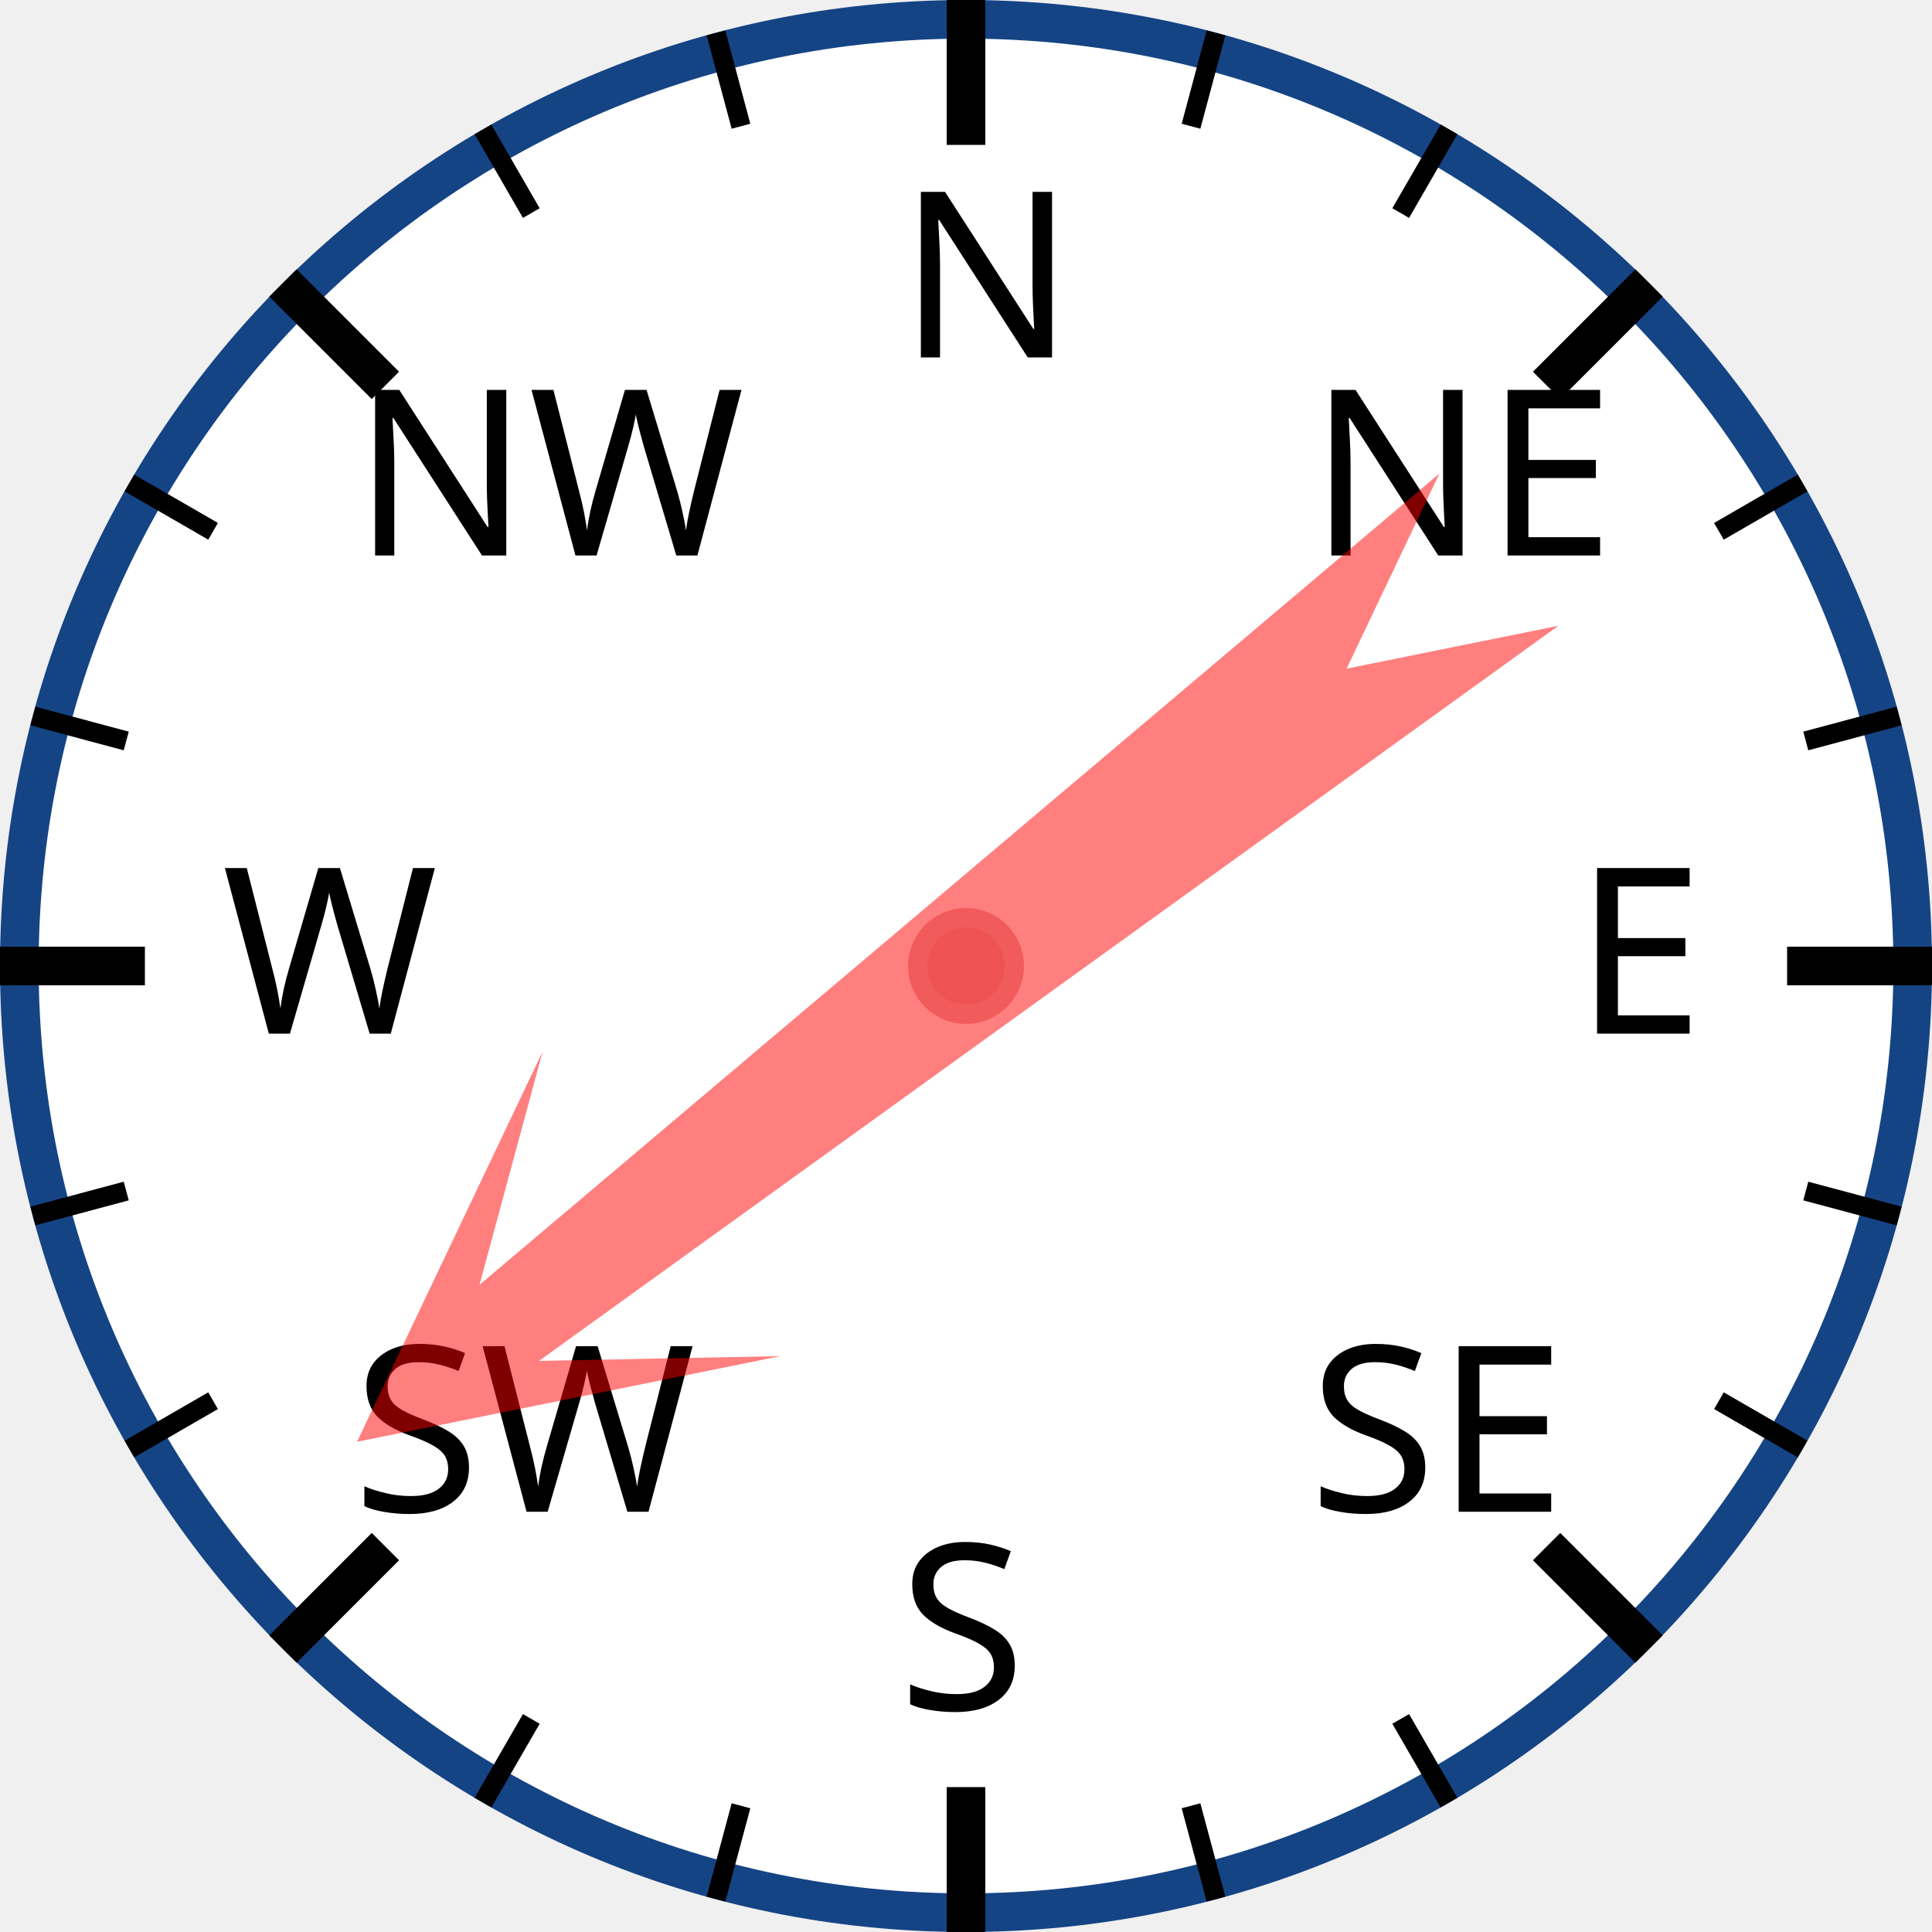
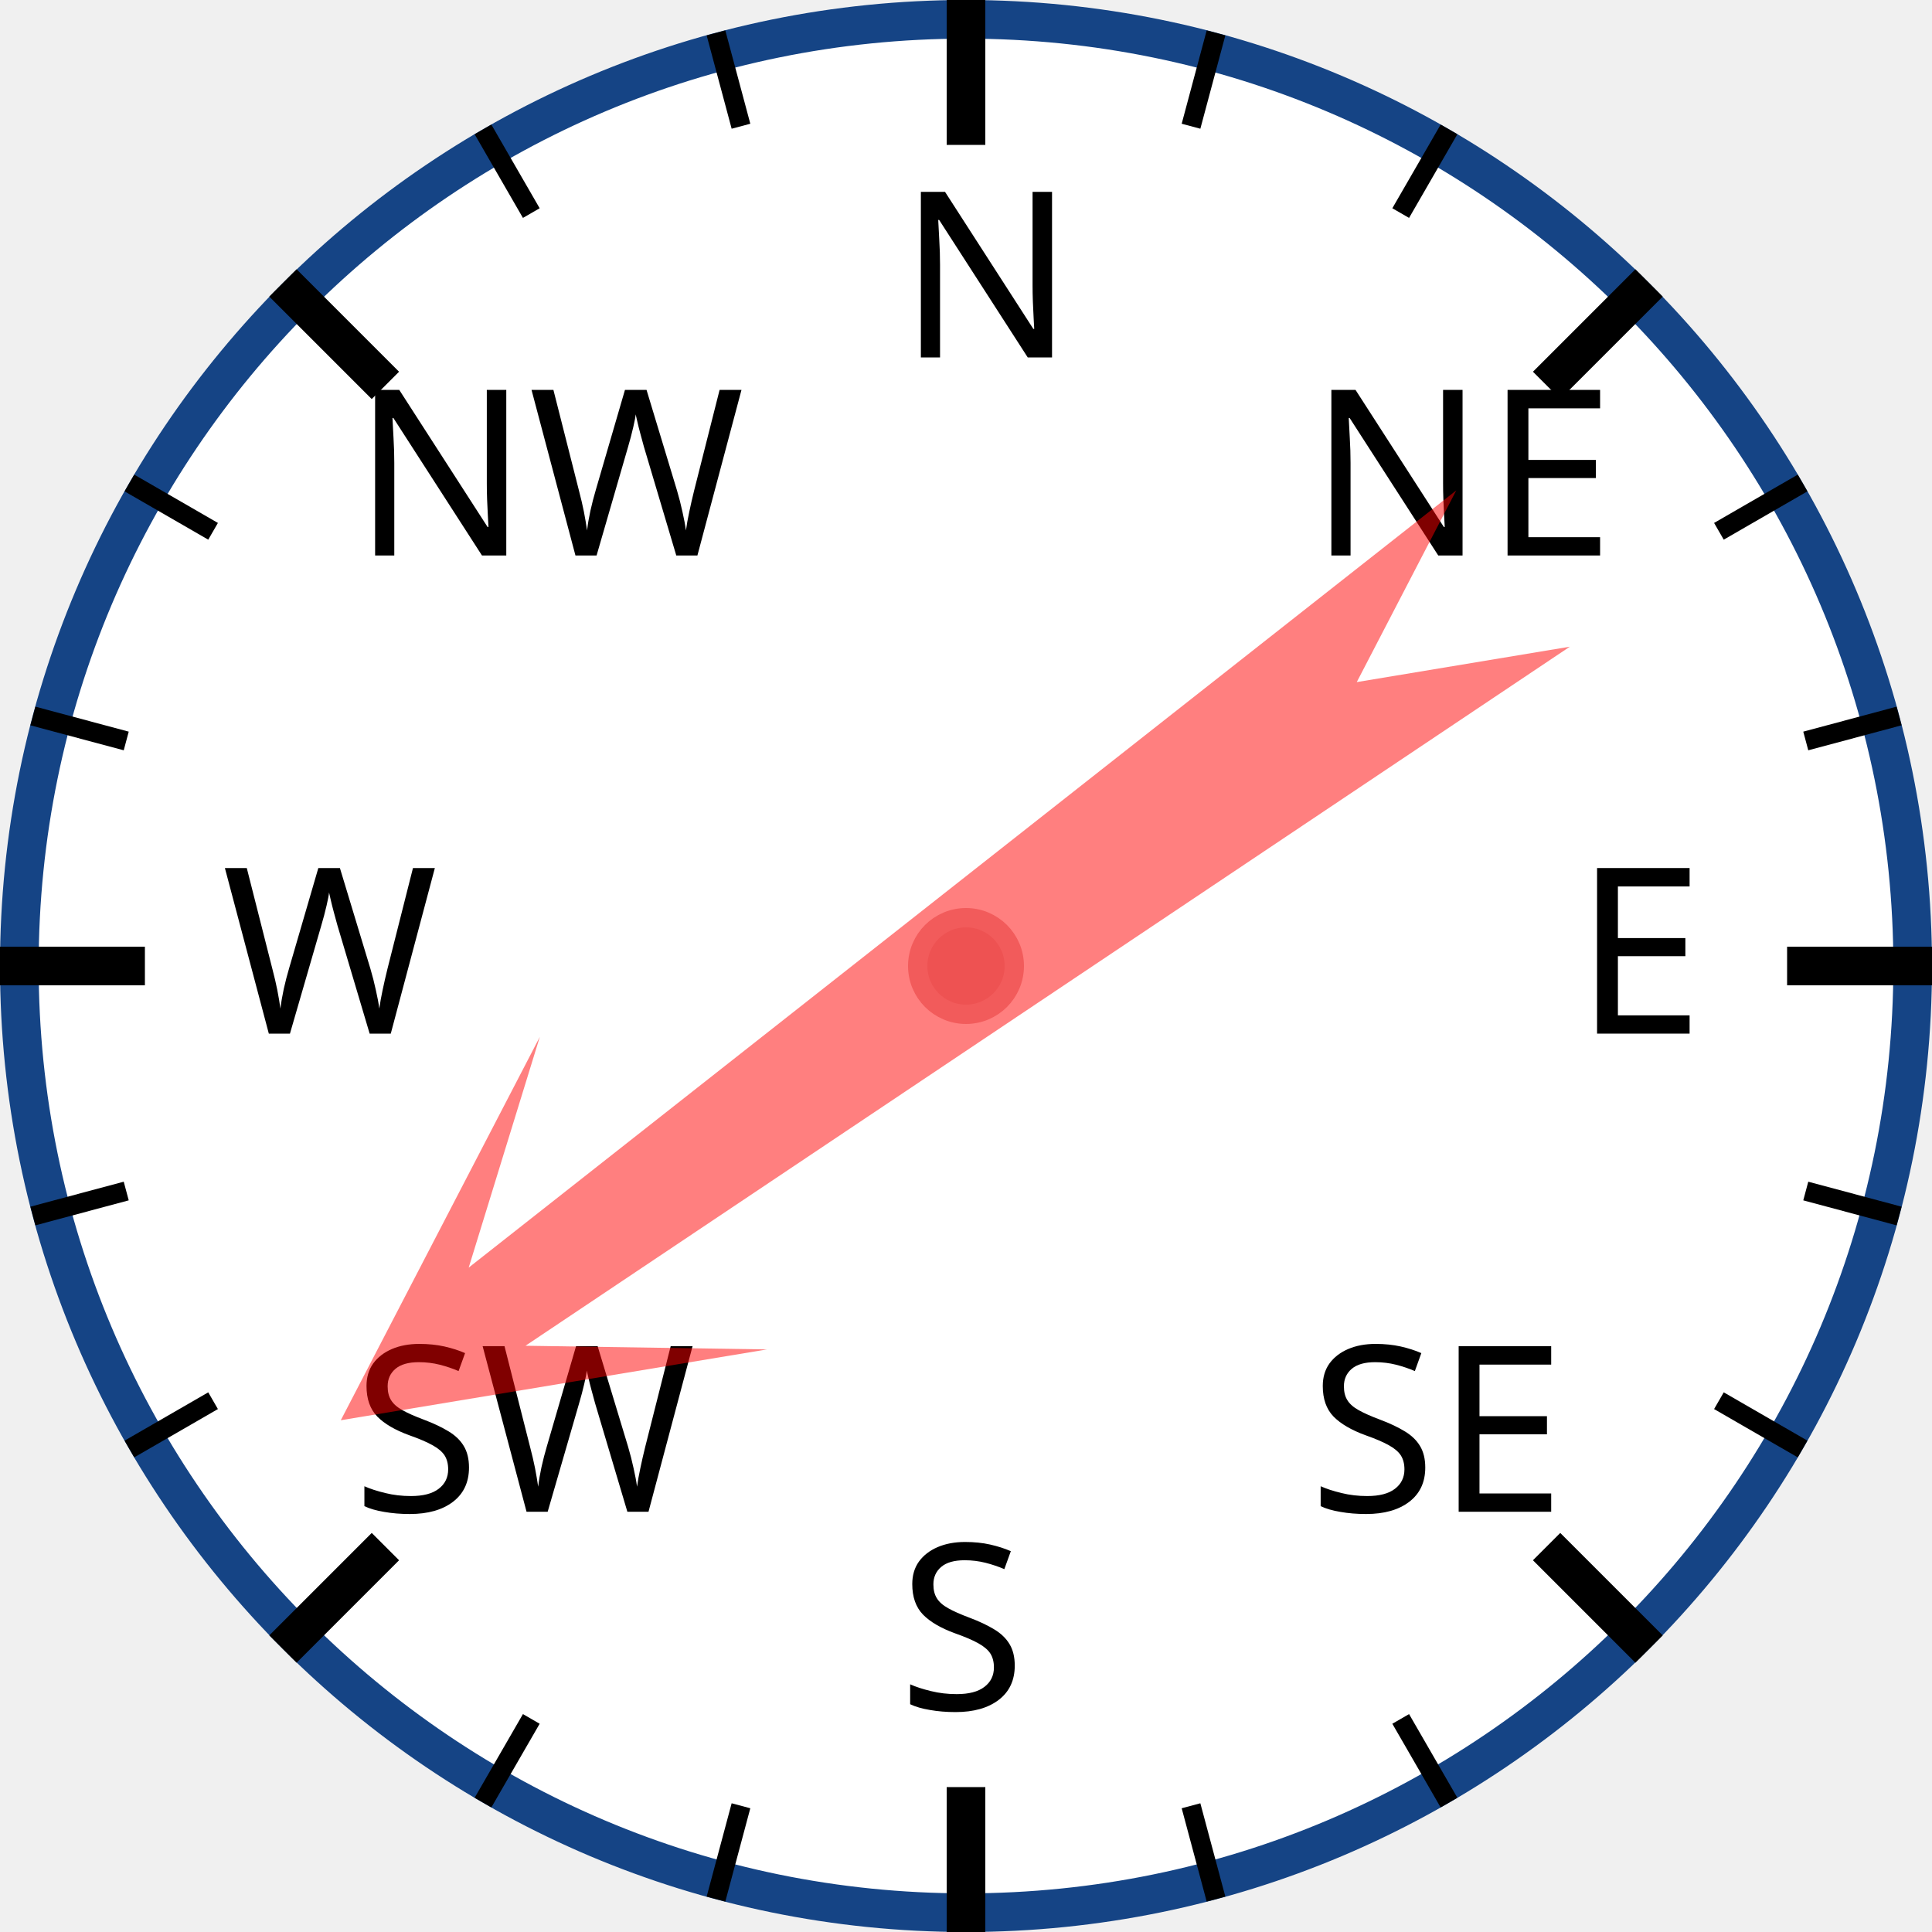
<svg xmlns="http://www.w3.org/2000/svg" width="120px" height="120px" viewBox="0 0 200 200">
  <circle cx="100" cy="100" r="98" style="fill: white; stroke: #154485; stroke-width: 4;" />
  <text x="93.0" y="37.0" style="font-family: sans-serif; font-size: 18pt;">N</text>
  <line x1="100.0" y1="0.0" x2="100.0" y2="15.0" style="stroke: black; stroke-width: 4;" />
  <line x1="74.118" y1="3.407" x2="76.706" y2="13.067" style="stroke: black; stroke-width: 2;" />
  <line x1="50" y1="13.397" x2="55" y2="22.058" style="stroke: black; stroke-width: 2;" />
  <text x="36.503" y="57.503" style="font-family: sans-serif; font-size: 18pt;">NW</text>
  <line x1="29.289" y1="29.289" x2="39.896" y2="39.896" style="stroke: black; stroke-width: 4;" />
  <line x1="13.397" y1="50" x2="22.058" y2="55" style="stroke: black; stroke-width: 2;" />
  <line x1="3.407" y1="74.118" x2="13.067" y2="76.706" style="stroke: black; stroke-width: 2;" />
  <text x="23.0" y="107.0" style="font-family: sans-serif; font-size: 18pt;">W</text>
  <line x1="0.0" y1="100.0" x2="15.0" y2="100.0" style="stroke: black; stroke-width: 4;" />
  <line x1="3.407" y1="125.882" x2="13.067" y2="123.294" style="stroke: black; stroke-width: 2;" />
  <line x1="13.397" y1="150" x2="22.058" y2="145" style="stroke: black; stroke-width: 2;" />
  <text x="36.503" y="156.497" style="font-family: sans-serif; font-size: 18pt;">SW</text>
  <line x1="29.289" y1="170.711" x2="39.896" y2="160.104" style="stroke: black; stroke-width: 4;" />
  <line x1="50" y1="186.603" x2="55" y2="177.942" style="stroke: black; stroke-width: 2;" />
  <line x1="74.118" y1="196.593" x2="76.706" y2="186.933" style="stroke: black; stroke-width: 2;" />
  <text x="93" y="177.0" style="font-family: sans-serif; font-size: 18pt;">S</text>
  <line x1="100" y1="200.0" x2="100" y2="185.0" style="stroke: black; stroke-width: 4;" />
  <line x1="125.882" y1="196.593" x2="123.294" y2="186.933" style="stroke: black; stroke-width: 2;" />
  <line x1="150.0" y1="186.603" x2="145.0" y2="177.942" style="stroke: black; stroke-width: 2;" />
  <text x="135.497" y="156.497" style="font-family: sans-serif; font-size: 18pt;">SE</text>
  <line x1="170.711" y1="170.711" x2="160.104" y2="160.104" style="stroke: black; stroke-width: 4;" />
  <line x1="186.603" y1="150" x2="177.942" y2="145" style="stroke: black; stroke-width: 2;" />
  <line x1="196.593" y1="125.882" x2="186.933" y2="123.294" style="stroke: black; stroke-width: 2;" />
  <text x="163.0" y="107" style="font-family: sans-serif; font-size: 18pt;">E</text>
  <line x1="200.0" y1="100" x2="185.0" y2="100" style="stroke: black; stroke-width: 4;" />
  <line x1="196.593" y1="74.118" x2="186.933" y2="76.706" style="stroke: black; stroke-width: 2;" />
  <line x1="186.603" y1="50" x2="177.942" y2="55" style="stroke: black; stroke-width: 2;" />
  <text x="135.497" y="57.503" style="font-family: sans-serif; font-size: 18pt;">NE</text>
  <line x1="170.711" y1="29.289" x2="160.104" y2="39.896" style="stroke: black; stroke-width: 4;" />
  <line x1="150" y1="13.397" x2="145" y2="22.058" style="stroke: black; stroke-width: 2;" />
  <line x1="125.882" y1="3.407" x2="123.294" y2="13.067" style="stroke: black; stroke-width: 2;" />
-   <polygon points="100 20 120 60 105 40 110 170 100 150 90 170 95 40 80 60" style="fill: red; fill-opacity: 0.5;" transform="rotate(232,100,100)" />
+   <polygon points="100 20 120 60 105 40 110 170 100 150 90 170 95 40 80 60" style="fill: red; fill-opacity: 0.5;" transform="rotate(234,100,100)" />
  <circle cx="100" cy="100" r="5" style="fill: #EE5252; stroke: #F25B5B; stroke-width: 2;" />
</svg>
